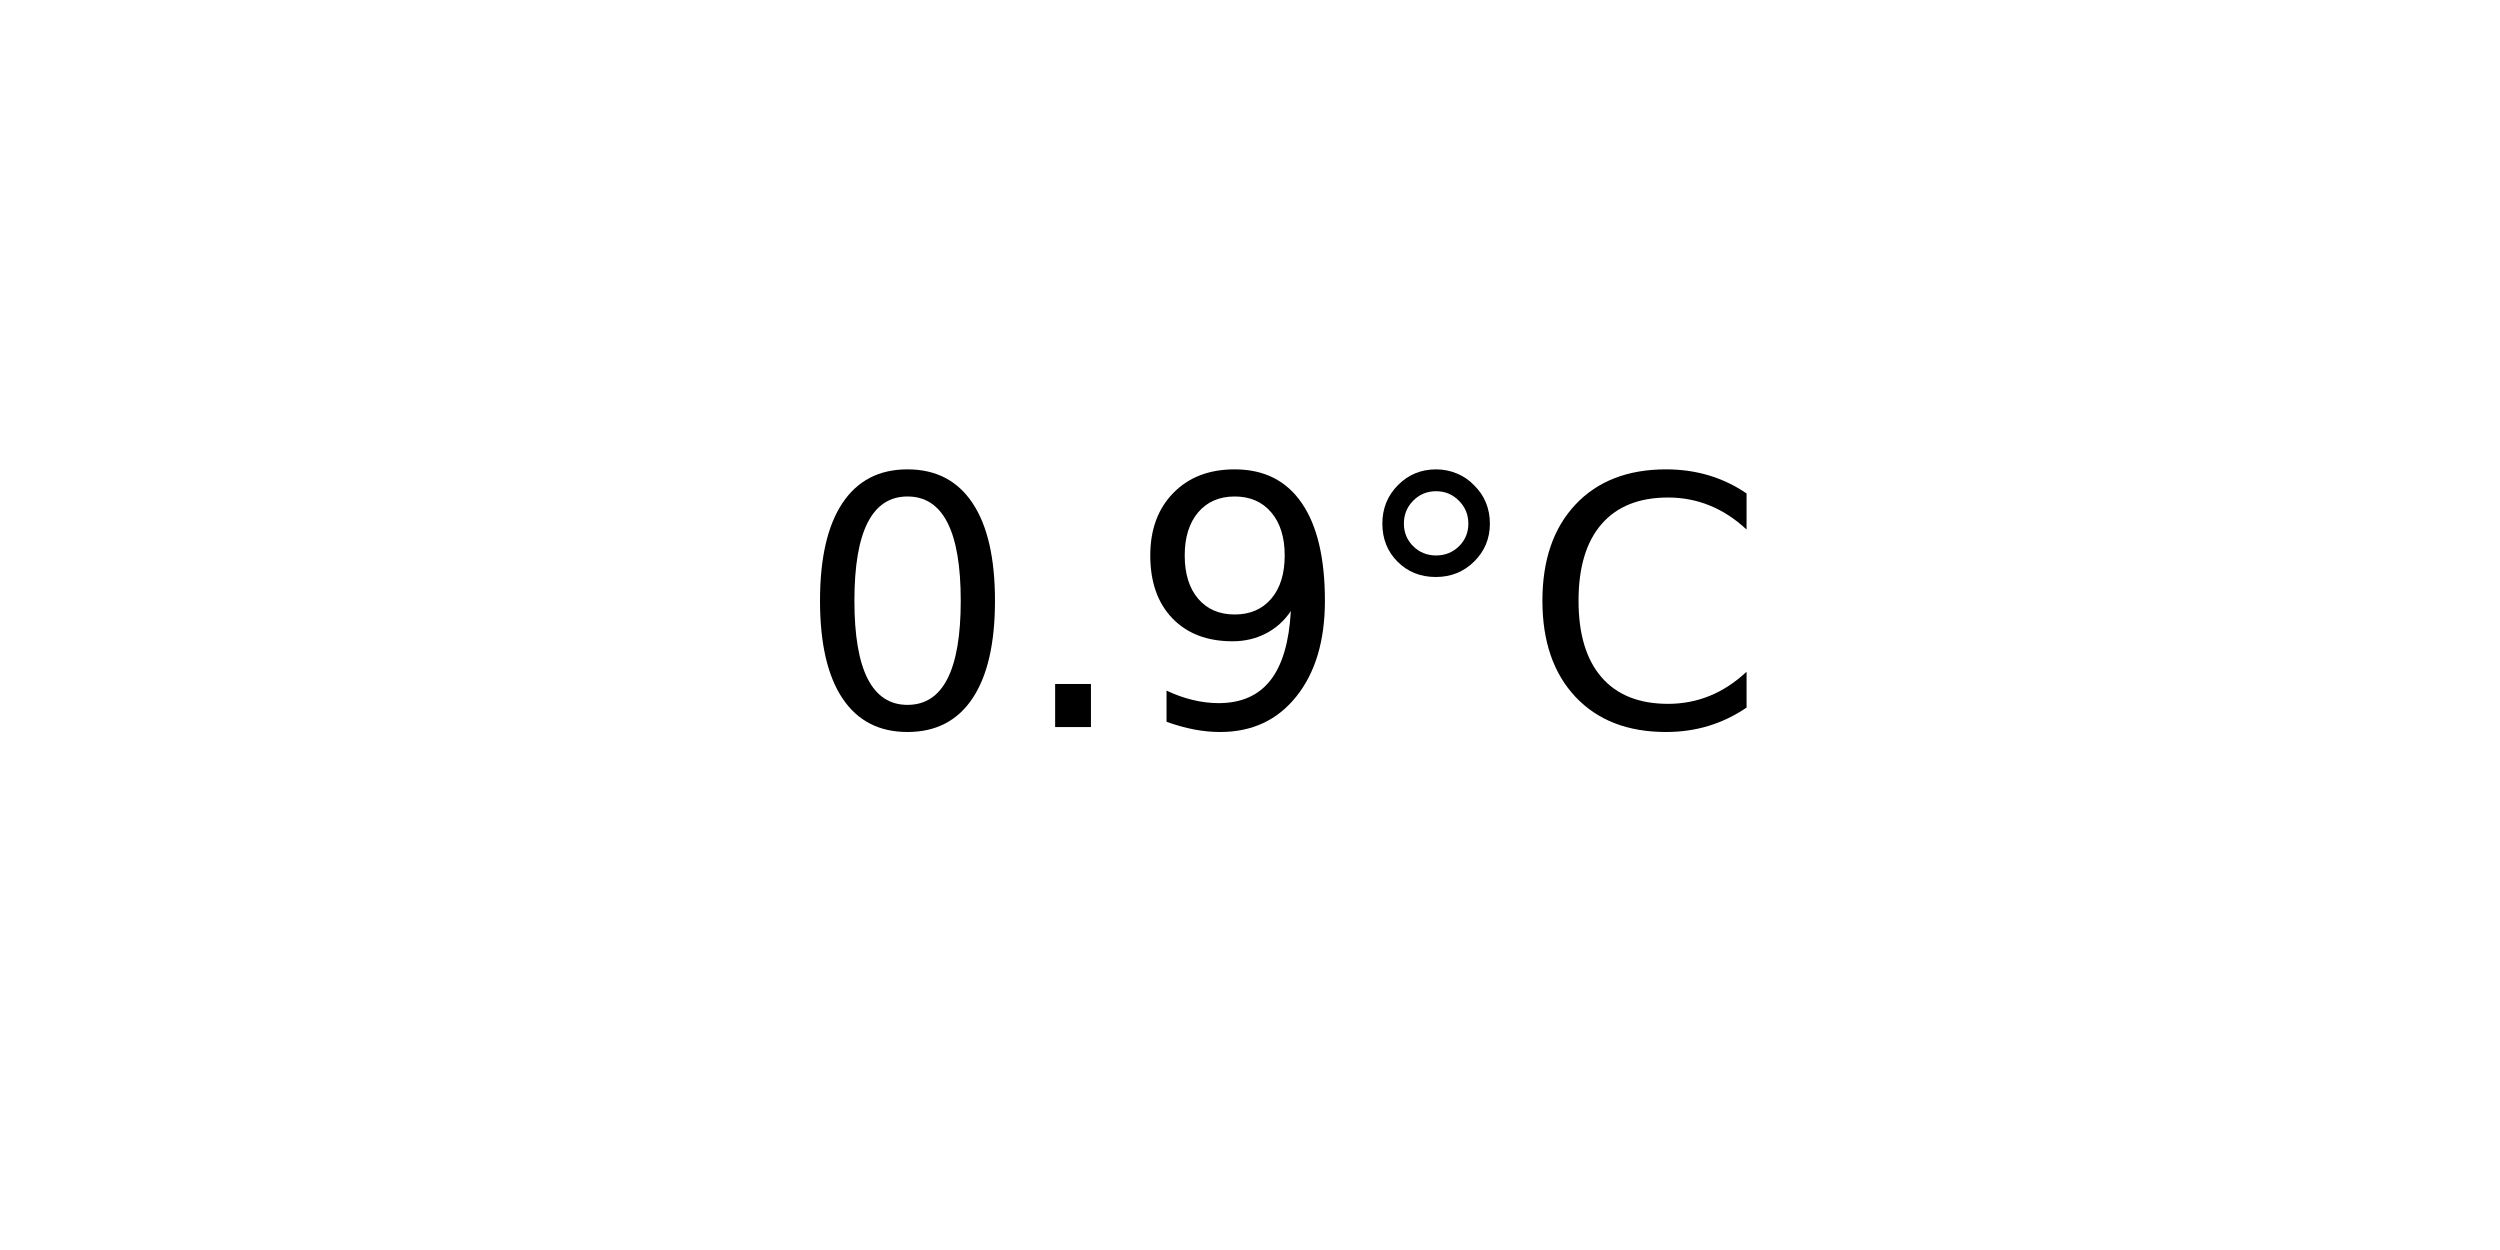
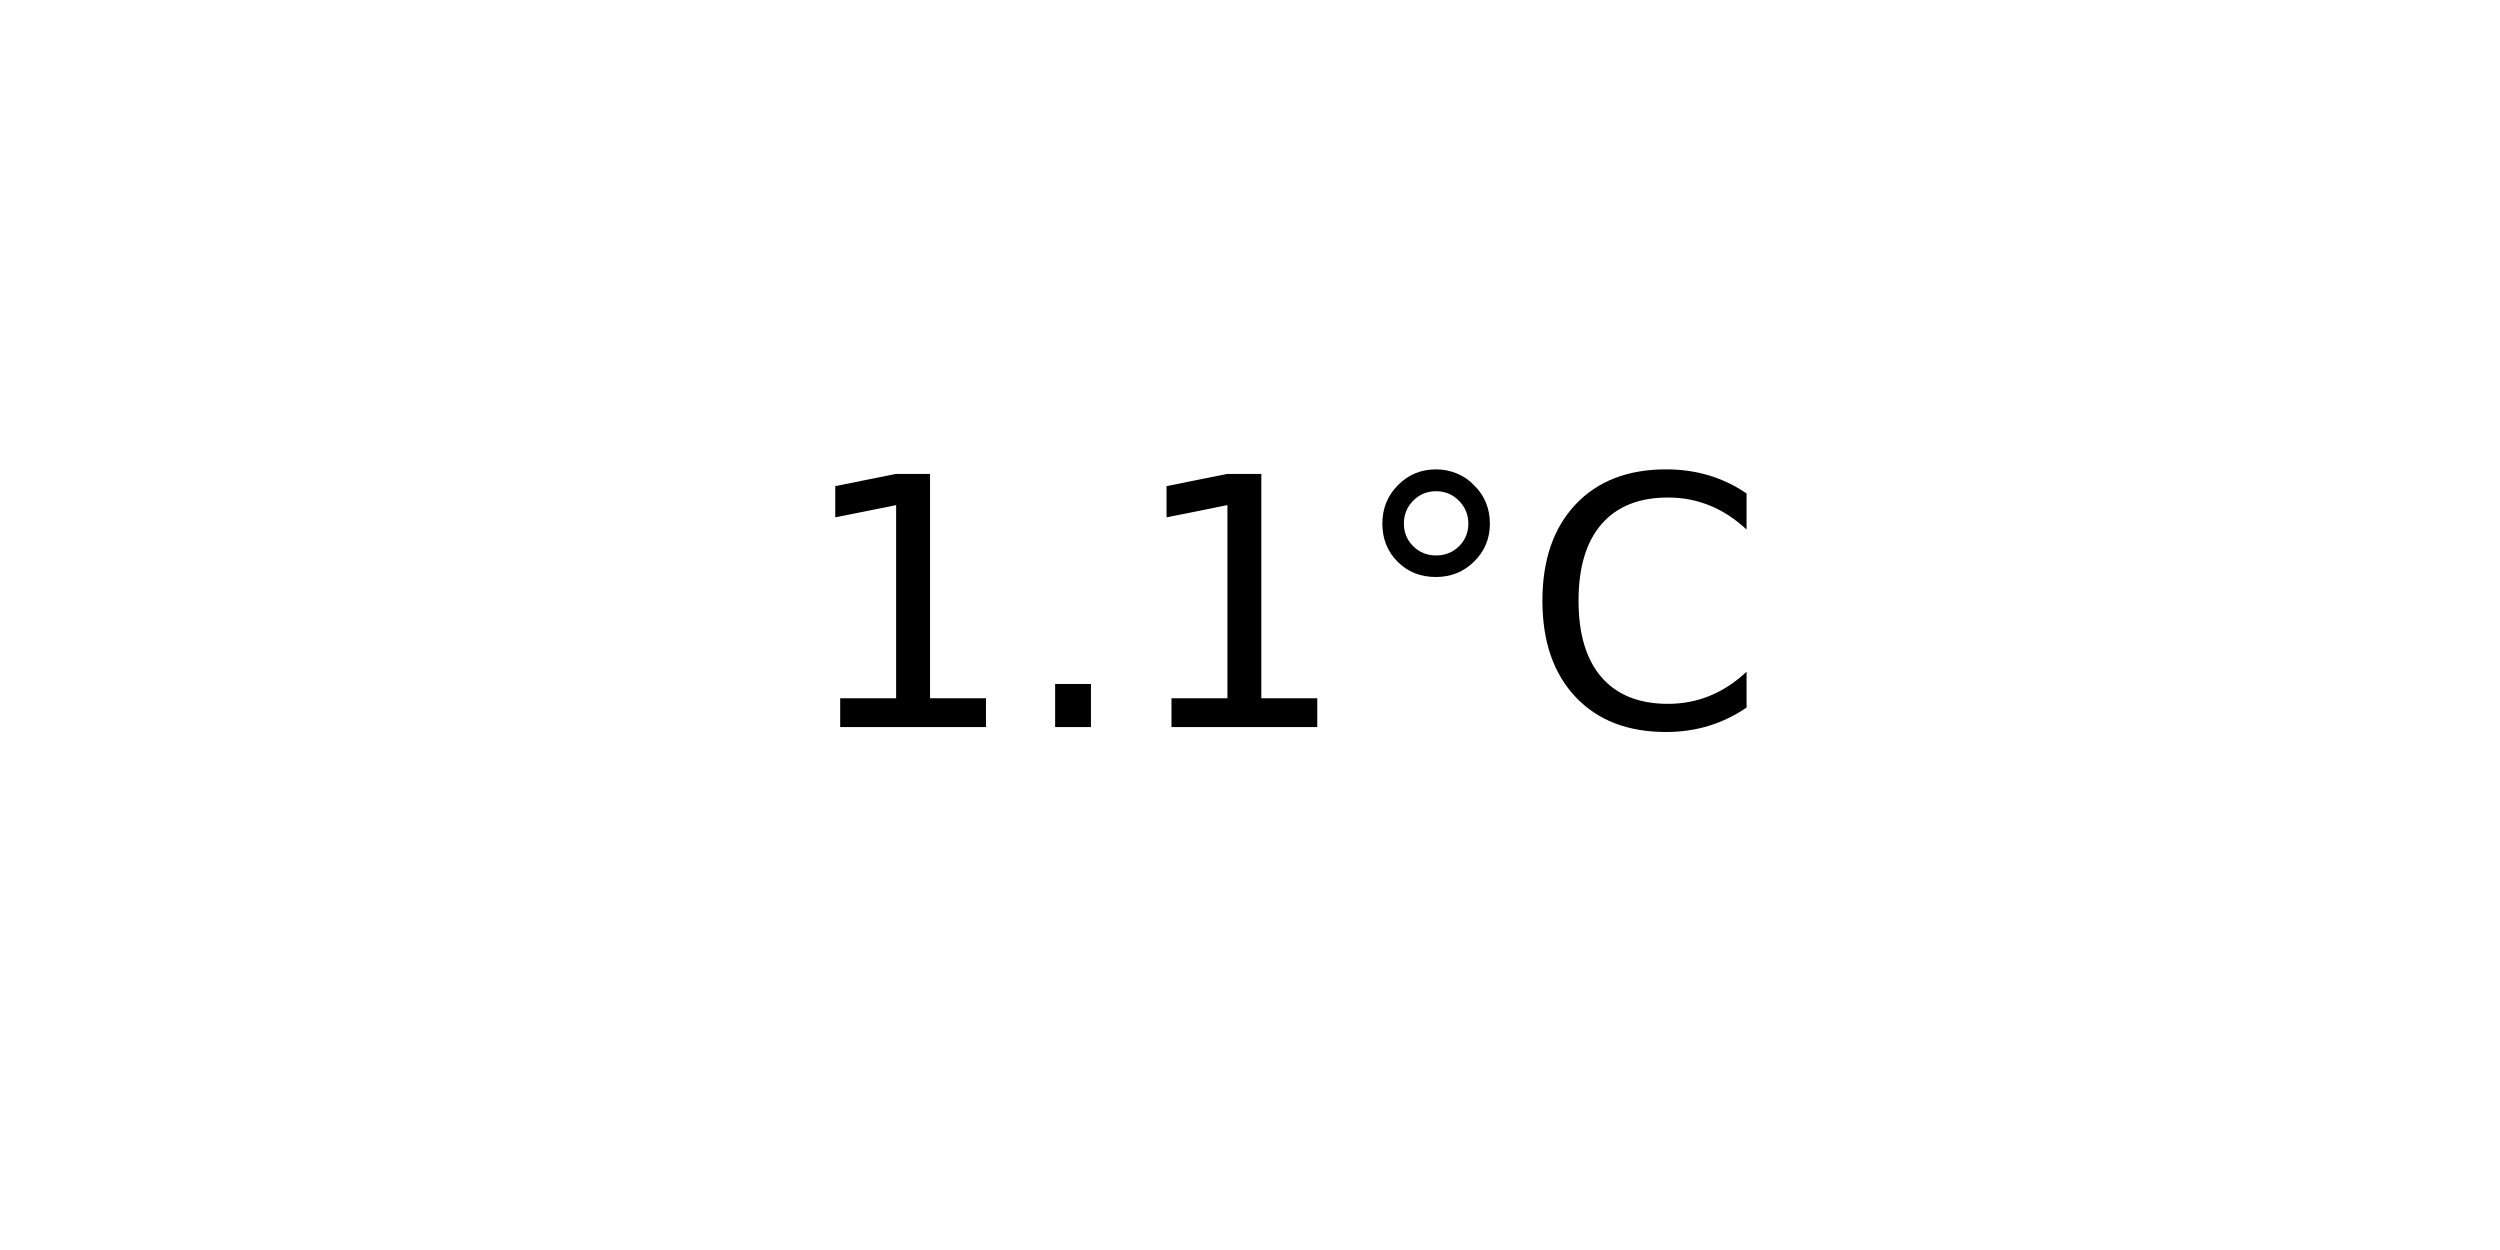
<svg xmlns="http://www.w3.org/2000/svg" xmlns:xlink="http://www.w3.org/1999/xlink" width="72pt" height="36pt" viewBox="0 0 72 36" version="1.1">
  <defs>
    <style type="text/css">*{stroke-linejoin: round; stroke-linecap: butt}</style>
  </defs>
  <g id="figure_1">
    <g id="axes_1">
      <g id="text_1">
        <g transform="translate(22.95703 20.93937) scale(0.1 -0.1)">
          <defs>
-             <path id="DejaVuSans-30" d="M 2034 4250  Q 1547 4250 1301 3770  Q 1056 3291 1056 2328  Q 1056 1369 1301 889  Q 1547 409 2034 409  Q 2525 409 2770 889  Q 3016 1369 3016 2328  Q 3016 3291 2770 3770  Q 2525 4250 2034 4250  z M 2034 4750  Q 2819 4750 3233 4129  Q 3647 3509 3647 2328  Q 3647 1150 3233 529  Q 2819 -91 2034 -91  Q 1250 -91 836 529  Q 422 1150 422 2328  Q 422 3509 836 4129  Q 1250 4750 2034 4750  z " transform="scale(0.015625)" />
+             <path id="DejaVuSans-31" d="M 794 531  L 1825 531  L 1825 4091  L 703 3866  L 703 4441  L 1819 4666  L 2450 4666  L 2450 531  L 3481 531  L 3481 0  L 794 0  L 794 531  z " transform="scale(0.015625)" />
            <path id="DejaVuSans-2e" d="M 684 794  L 1344 794  L 1344 0  L 684 0  L 684 794  z " transform="scale(0.015625)" />
-             <path id="DejaVuSans-39" d="M 703 97  L 703 672  Q 941 559 1184 500  Q 1428 441 1663 441  Q 2288 441 2617 861  Q 2947 1281 2994 2138  Q 2813 1869 2534 1725  Q 2256 1581 1919 1581  Q 1219 1581 811 2004  Q 403 2428 403 3163  Q 403 3881 828 4315  Q 1253 4750 1959 4750  Q 2769 4750 3195 4129  Q 3622 3509 3622 2328  Q 3622 1225 3098 567  Q 2575 -91 1691 -91  Q 1453 -91 1209 -44  Q 966 3 703 97  z M 1959 2075  Q 2384 2075 2632 2365  Q 2881 2656 2881 3163  Q 2881 3666 2632 3958  Q 2384 4250 1959 4250  Q 1534 4250 1286 3958  Q 1038 3666 1038 3163  Q 1038 2656 1286 2365  Q 1534 2075 1959 2075  z " transform="scale(0.015625)" />
            <path id="DejaVuSans-b0" d="M 1600 4347  Q 1350 4347 1178 4173  Q 1006 4000 1006 3750  Q 1006 3503 1178 3333  Q 1350 3163 1600 3163  Q 1850 3163 2022 3333  Q 2194 3503 2194 3750  Q 2194 3997 2020 4172  Q 1847 4347 1600 4347  z M 1600 4750  Q 1800 4750 1984 4673  Q 2169 4597 2303 4453  Q 2447 4313 2519 4134  Q 2591 3956 2591 3750  Q 2591 3338 2302 3052  Q 2013 2766 1594 2766  Q 1172 2766 890 3047  Q 609 3328 609 3750  Q 609 4169 896 4459  Q 1184 4750 1600 4750  z " transform="scale(0.015625)" />
            <path id="DejaVuSans-43" d="M 4122 4306  L 4122 3641  Q 3803 3938 3442 4084  Q 3081 4231 2675 4231  Q 1875 4231 1450 3742  Q 1025 3253 1025 2328  Q 1025 1406 1450 917  Q 1875 428 2675 428  Q 3081 428 3442 575  Q 3803 722 4122 1019  L 4122 359  Q 3791 134 3420 21  Q 3050 -91 2638 -91  Q 1578 -91 968 557  Q 359 1206 359 2328  Q 359 3453 968 4101  Q 1578 4750 2638 4750  Q 3056 4750 3426 4639  Q 3797 4528 4122 4306  z " transform="scale(0.015625)" />
          </defs>
-           <use xlink:href="#DejaVuSans-30" />
+           <use xlink:href="#DejaVuSans-31" />
          <use xlink:href="#DejaVuSans-2e" x="63.623" />
-           <use xlink:href="#DejaVuSans-39" x="95.41" />
+           <use xlink:href="#DejaVuSans-31" x="95.41" />
          <use xlink:href="#DejaVuSans-b0" x="159.033" />
          <use xlink:href="#DejaVuSans-43" x="209.033" />
        </g>
      </g>
    </g>
  </g>
</svg>
